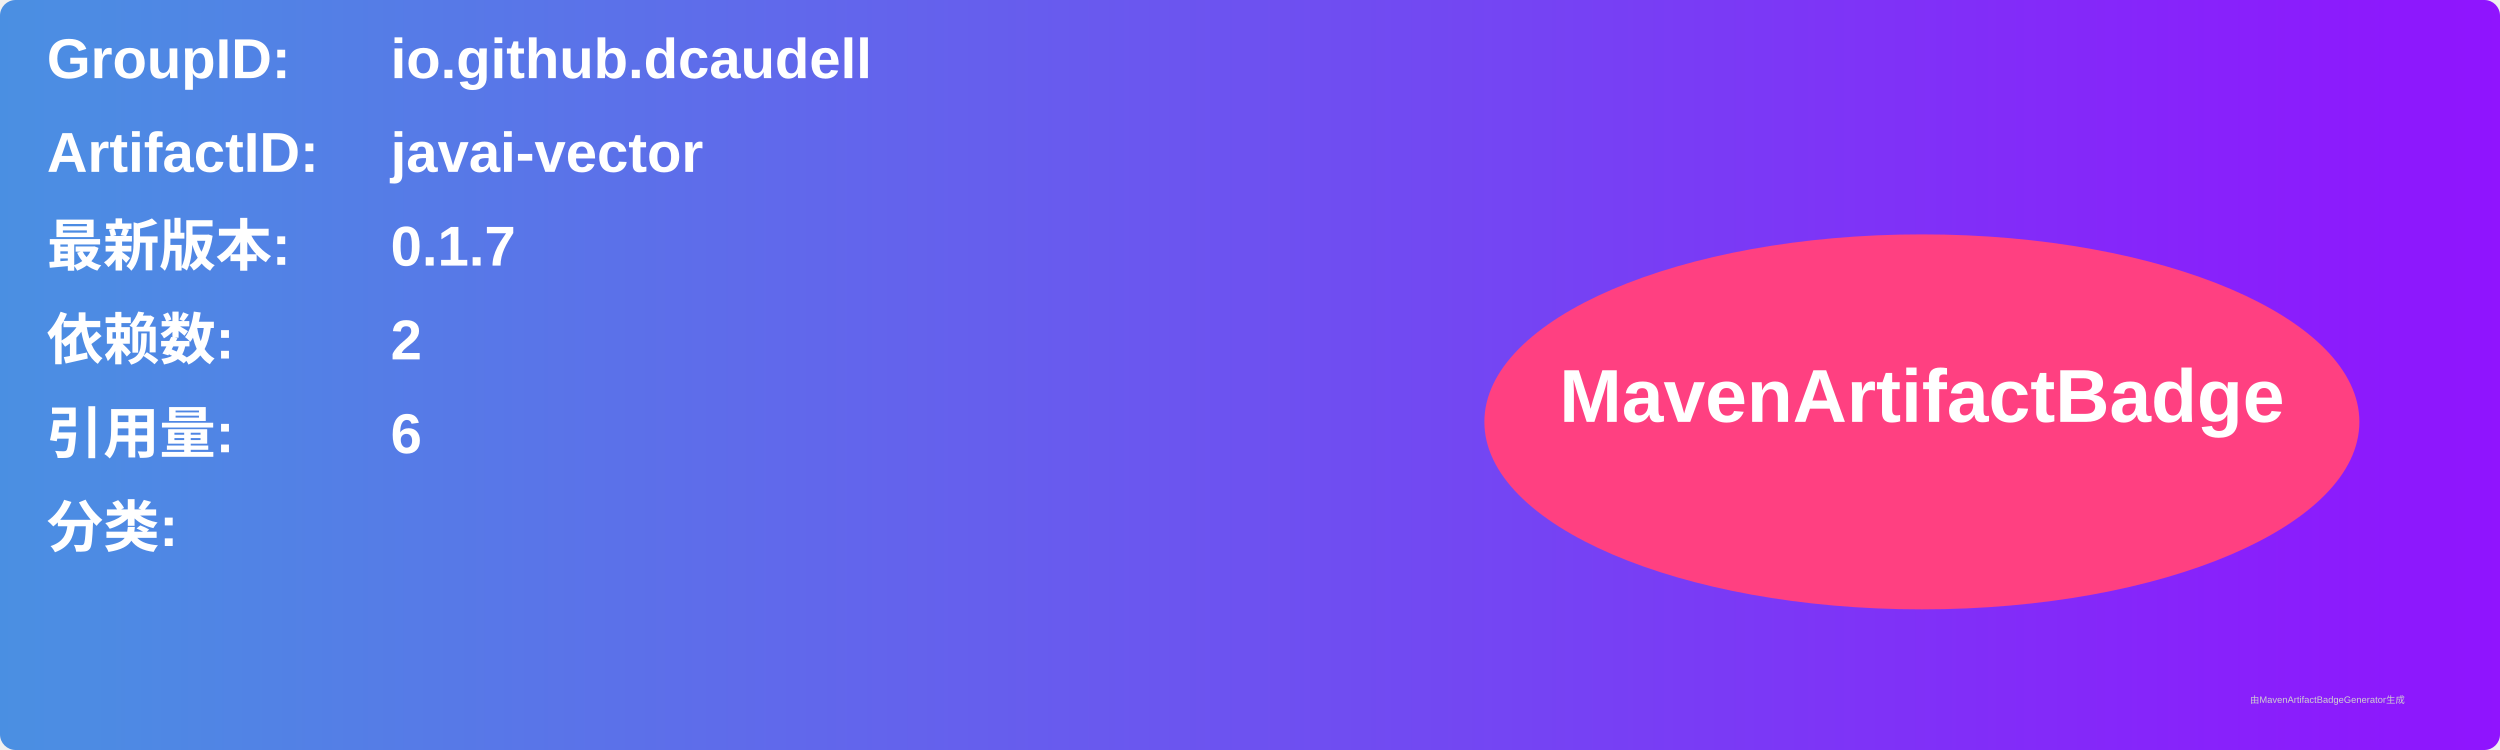
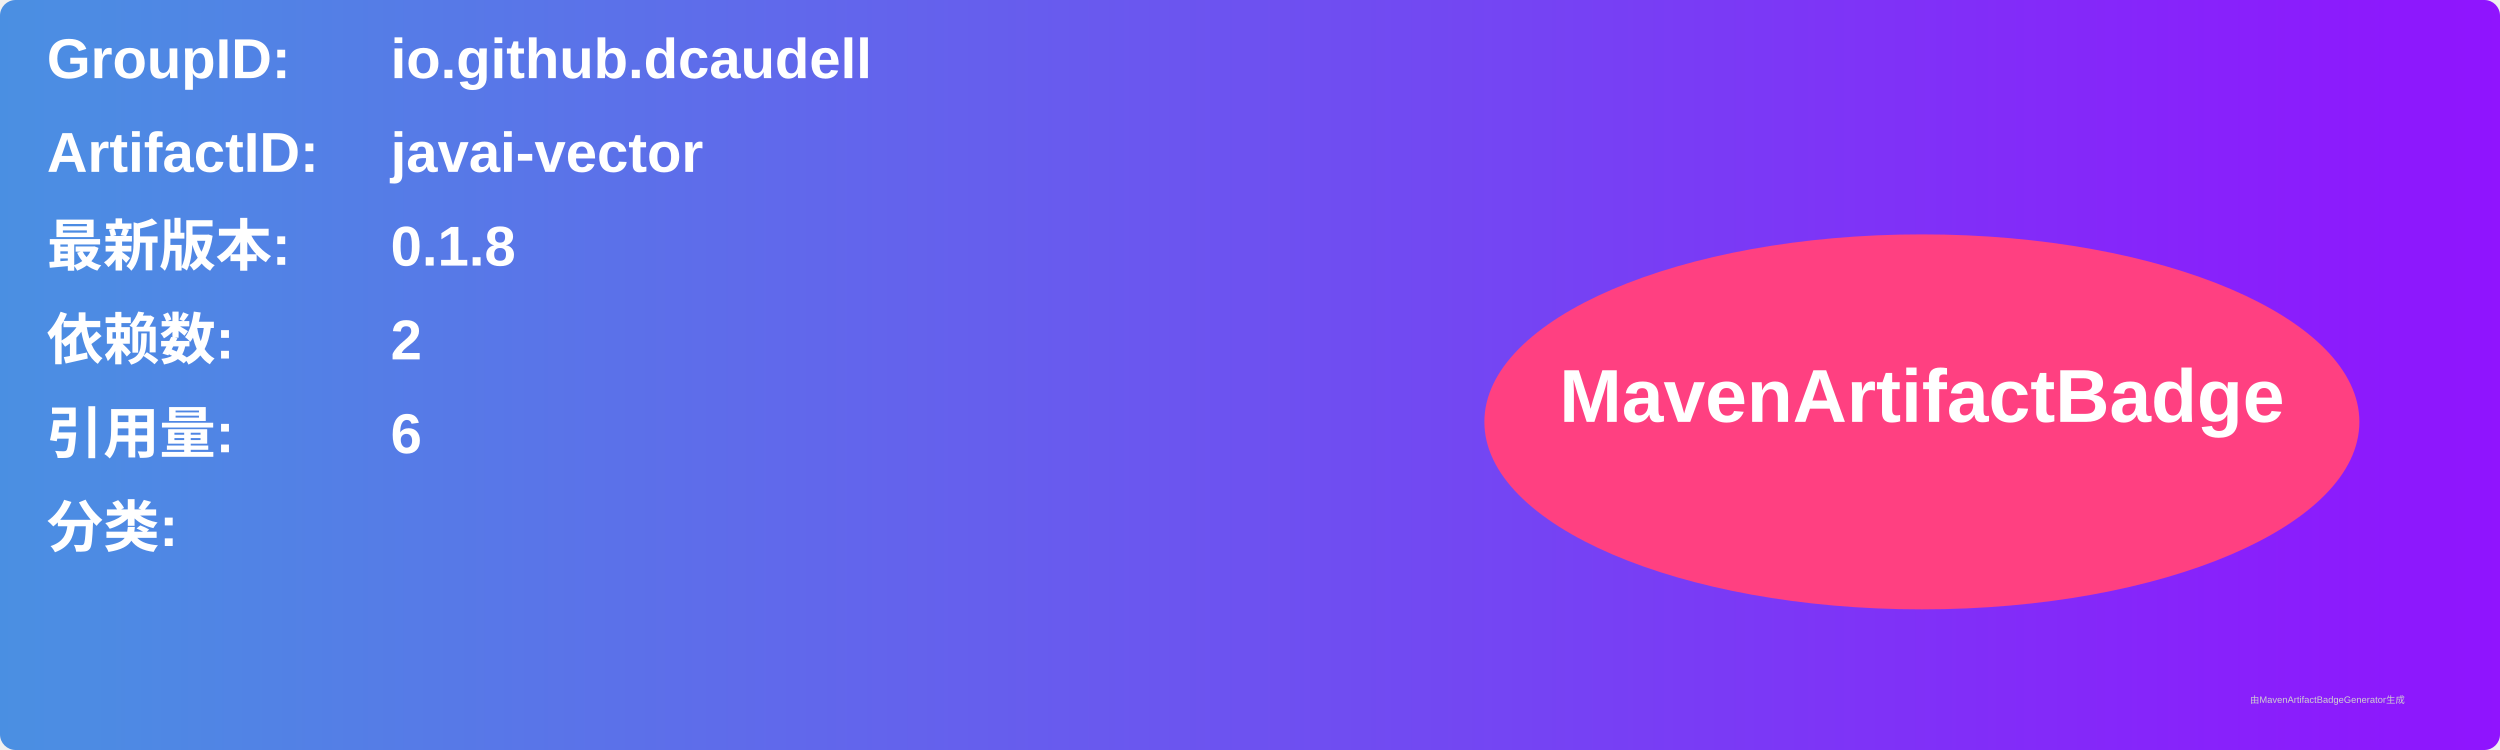
<svg xmlns="http://www.w3.org/2000/svg" width="800" height="240" viewBox="0 0 800 240">
  <linearGradient id="grad" x1="0%" y1="0%" x2="100%" y2="0%">
    <stop offset="0%" stop-color="#4a90e2" />
    <stop offset="100%" stop-color="#9013fe" />
  </linearGradient>
  <rect width="100%" height="100%" rx="5" ry="5" fill="url(#grad)" />
  <g transform="translate(15, 15)">
    <text x="0" y="10" font-family="Arial" font-size="18" fill="white" font-weight="bold" width="260">GroupID:</text>
    <text x="110" y="10" font-family="Arial" font-size="18" fill="white" font-weight="bold" width="460">io.github.dcaudell</text>
    <text x="0" y="40" font-family="Arial" font-size="18" fill="white" font-weight="bold" width="260">ArtifactID:</text>
    <text x="110" y="40" font-family="Arial" font-size="18" fill="white" font-weight="bold" width="460">javai-vector</text>
    <text x="0" y="70" font-family="Arial" font-size="18" fill="white" font-weight="bold">最新版本:</text>
    <text x="110" y="70" font-family="Arial" font-size="18" fill="white" font-weight="bold">
-       <tspan font-weight="bold">0.1.7</tspan>
+       <tspan font-weight="bold">0.1.8</tspan>
    </text>
    <text x="0" y="100" font-family="Arial" font-size="18" fill="white" font-weight="bold">依赖数: </text>
    <text x="110" y="100" font-family="Arial" font-size="18" fill="white">
      <tspan font-weight="bold">2</tspan>
    </text>
    <text x="0" y="130" font-family="Arial" font-size="18" fill="white" font-weight="bold">引用量: </text>
    <text x="110" y="130" font-family="Arial" font-size="18" fill="white">
      <tspan font-weight="bold">6</tspan>
    </text>
    <text x="0" y="160" font-family="Arial" font-size="18" fill="white" font-weight="bold">分类:</text>
    <text x="10" y="190" font-family="Arial" font-size="10" fill="white">
      <tspan font-weight="bold" />
    </text>
    <ellipse cx="600" cy="120" rx="140" ry="60" fill="#ff4081" />
    <text x="600" y="120" text-anchor="middle" font-family="Arial" font-size="24" fill="white" font-weight="bold">MavenArtifactBadge</text>
  </g>
  <text x="720" y="225" font-family="Arial" font-size="3" fill="#d0d0d0">由MavenArtifactBadgeGenerator生成</text>
</svg>
